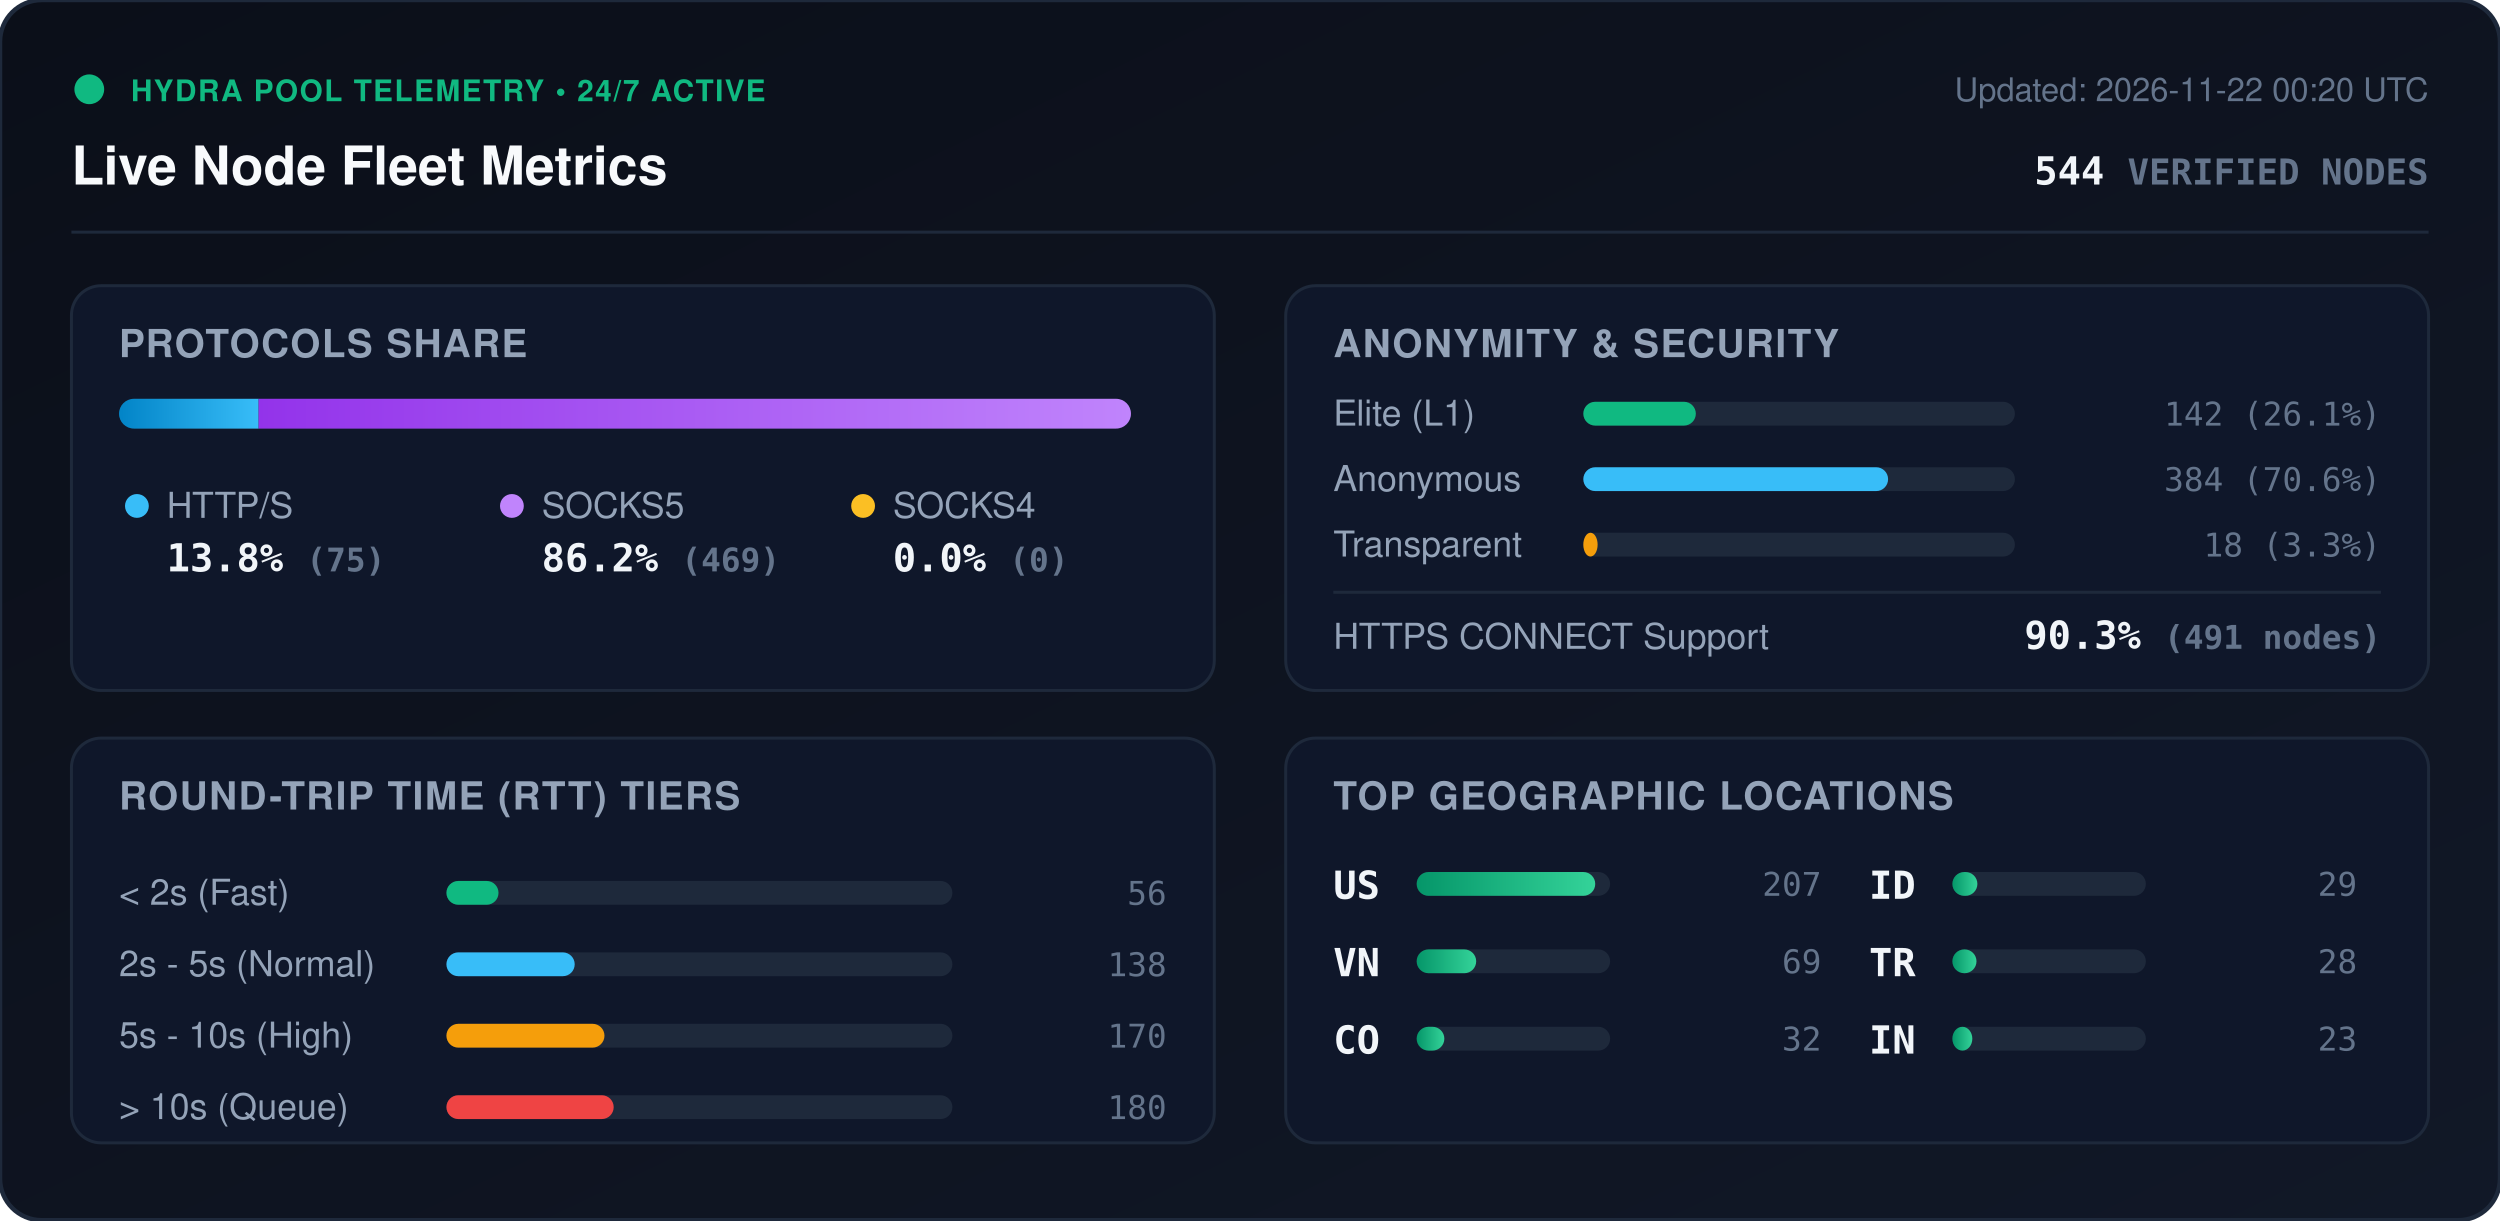
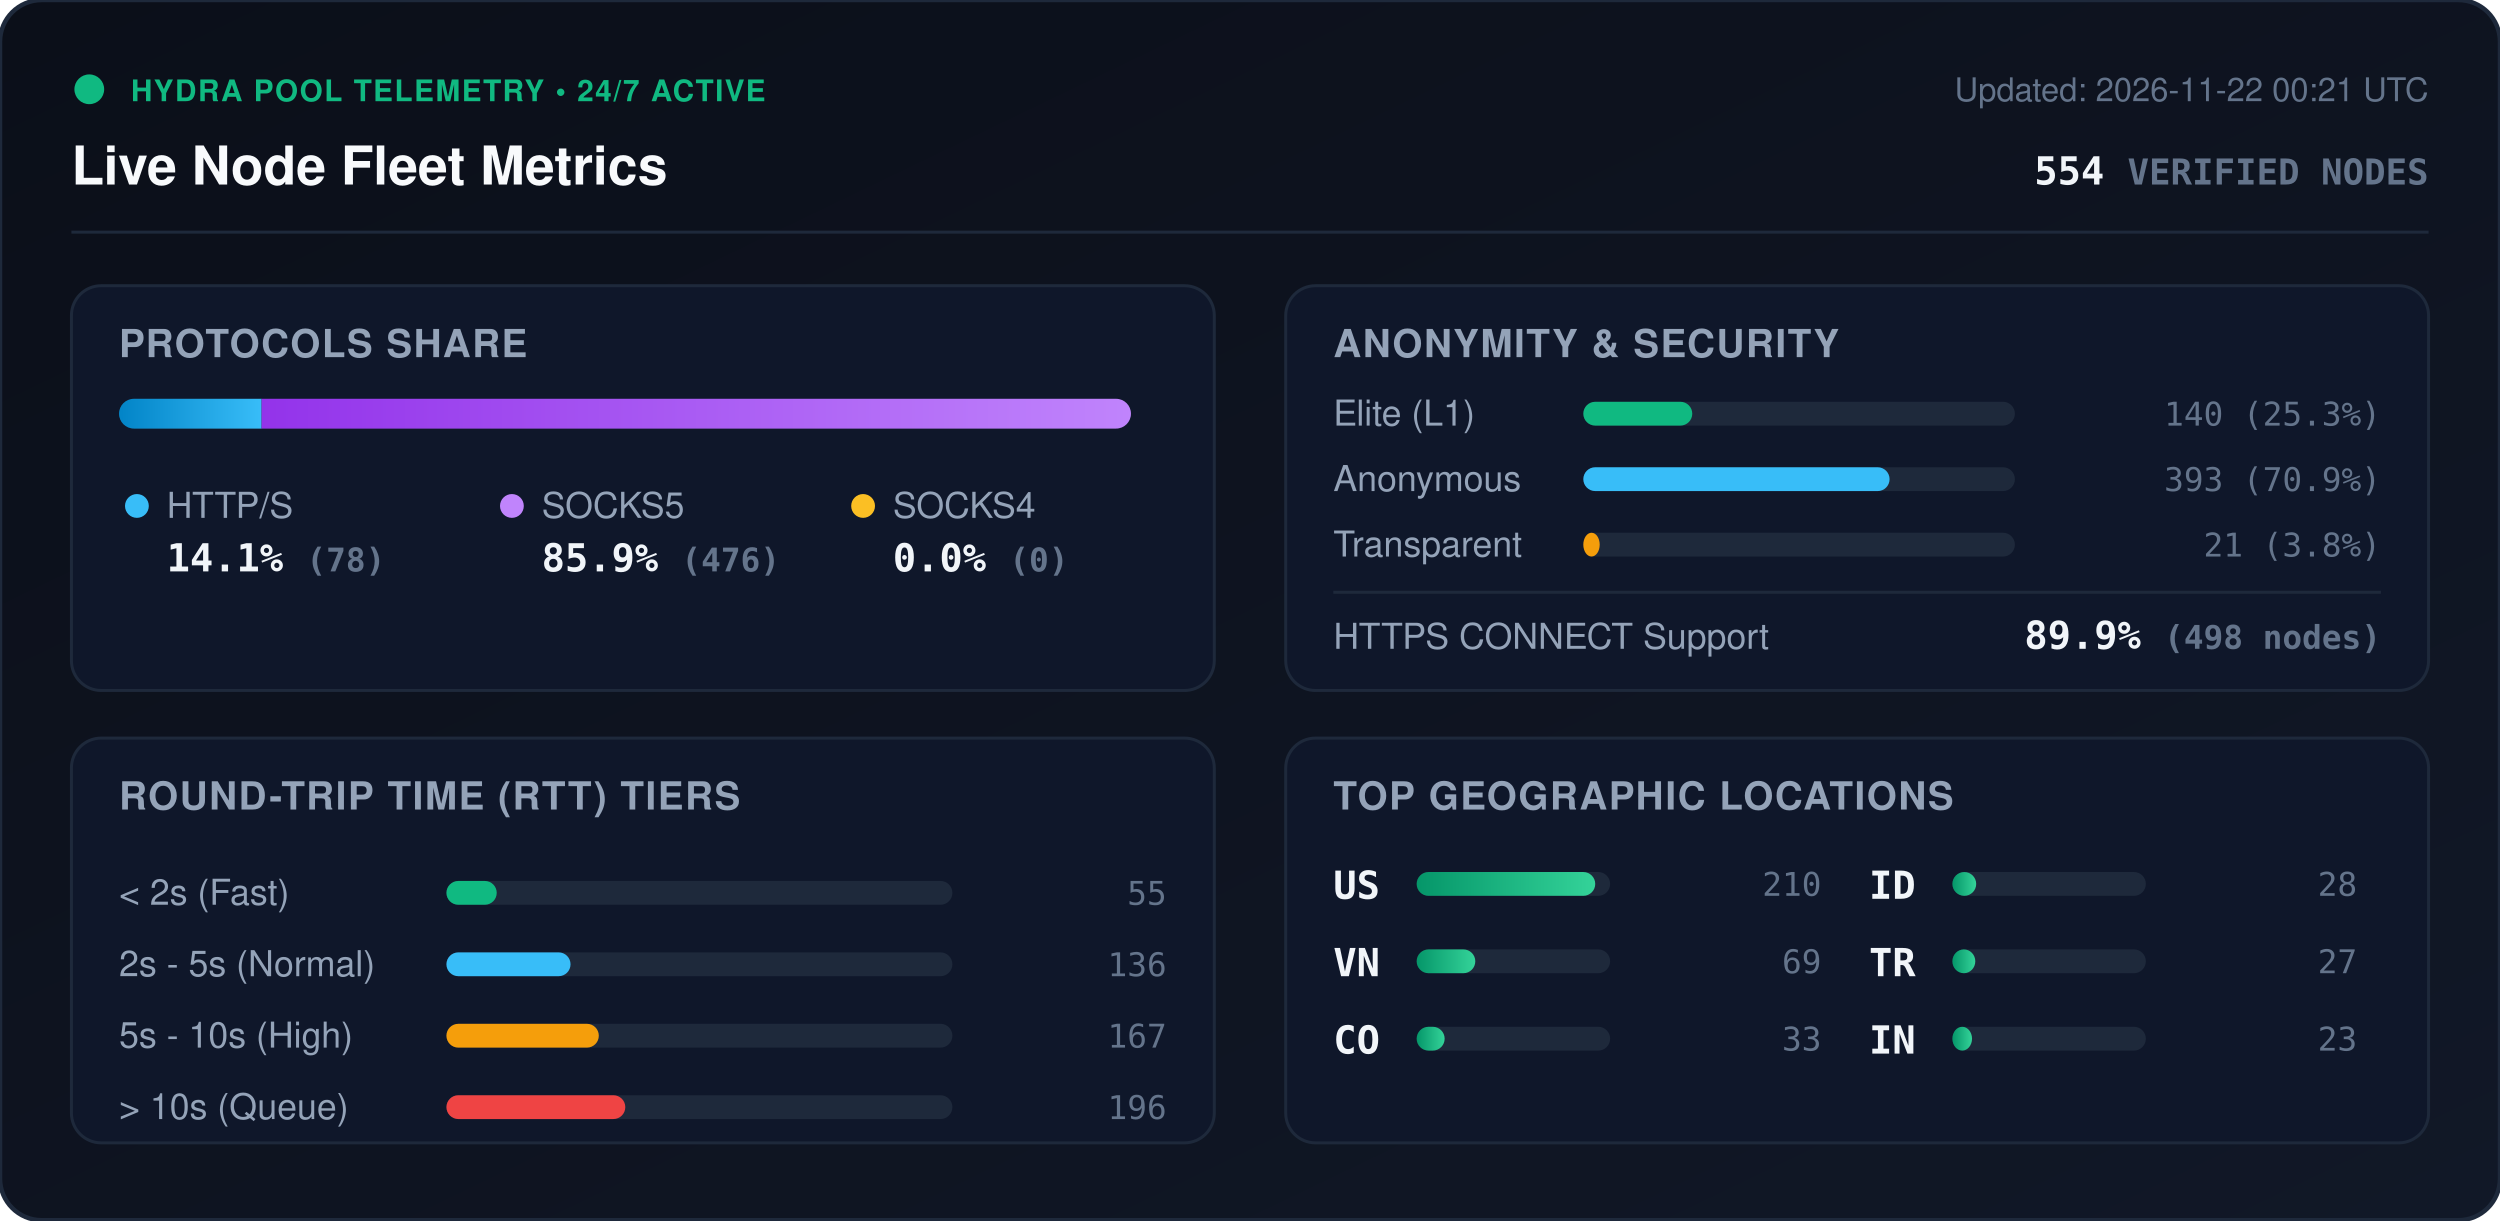
<svg xmlns="http://www.w3.org/2000/svg" viewBox="0 0 840 410" width="840" height="410" style="max-width: 100%; height: auto;">
  <defs>
    <linearGradient id="bg" x1="0%" y1="0%" x2="100%" y2="100%">
      <stop offset="0%" stop-color="#0b0f19" />
      <stop offset="100%" stop-color="#111827" />
    </linearGradient>
    <linearGradient id="bar-http" x1="0%" y1="0%" x2="100%" y2="0%">
      <stop offset="0%" stop-color="#0284c7" />
      <stop offset="100%" stop-color="#38bdf8" />
    </linearGradient>
    <linearGradient id="bar-socks5" x1="0%" y1="0%" x2="100%" y2="0%">
      <stop offset="0%" stop-color="#9333ea" />
      <stop offset="100%" stop-color="#c084fc" />
    </linearGradient>
    <linearGradient id="bar-socks4" x1="0%" y1="0%" x2="100%" y2="0%">
      <stop offset="0%" stop-color="#d97706" />
      <stop offset="100%" stop-color="#fbbf24" />
    </linearGradient>
    <linearGradient id="bar-green" x1="0%" y1="0%" x2="100%" y2="0%">
      <stop offset="0%" stop-color="#059669" />
      <stop offset="100%" stop-color="#34d399" />
    </linearGradient>
    <clipPath id="prog-track-clip">
      <rect width="340.0" height="10" rx="5" />
    </clipPath>
    <style>
      .title { font: 700 18px -apple-system, BlinkMacSystemFont, 'Segoe UI', Helvetica, Arial, sans-serif; fill: #f8fafc; }
      .sub { font: 500 11px -apple-system, BlinkMacSystemFont, 'Segoe UI', Helvetica, Arial, sans-serif; fill: #64748b; }
      .section-hdr { font: 600 13px -apple-system, BlinkMacSystemFont, 'Segoe UI', Helvetica, Arial, sans-serif; fill: #94a3b8; letter-spacing: 0.5px; }
      .metric-val { font: 700 13px -apple-system, BlinkMacSystemFont, 'Segoe UI', Helvetica, Arial, sans-serif; fill: #f1f5f9; }
      .metric-lbl { font: 500 12px -apple-system, BlinkMacSystemFont, 'Segoe UI', Helvetica, Arial, sans-serif; fill: #94a3b8; }
      .badge-txt { font: 700 10px -apple-system, BlinkMacSystemFont, 'Segoe UI', Helvetica, Arial, sans-serif; fill: #10b981; letter-spacing: 0.5px; }
      .mono { font-family: ui-monospace, SFMono-Regular, Menlo, Monaco, Consolas, monospace; }
      .pulse { animation: beacon 2s infinite ease-in-out; }
      @keyframes beacon { 0%, 100% { opacity: 1; } 50% { opacity: 0.35; } }
    </style>
  </defs>
  <rect width="840" height="410" rx="14" fill="url(#bg)" stroke="#1e293b" stroke-width="1.5" />
  <g transform="translate(24, 24)">
    <circle cx="6" cy="6" r="5" fill="#10b981" class="pulse" />
    <text x="20" y="10" class="badge-txt">HYDRA POOL TELEMETRY • 24/7 ACTIVE</text>
    <text x="0" y="38" class="title">Live Node Fleet Metrics</text>
-     <text x="792" y="10" text-anchor="end" class="sub">Updated: 2026-11-22 00:20 UTC</text>
-     <text x="792" y="38" text-anchor="end" class="metric-val mono" fill="#38bdf8">544 <tspan font-size="12" fill="#64748b">VERIFIED NODES</tspan>
+     <text x="792" y="10" text-anchor="end" class="sub">Updated: 2026-11-22 00:21 UTC</text>
+     <text x="792" y="38" text-anchor="end" class="metric-val mono" fill="#38bdf8">554 <tspan font-size="12" fill="#64748b">VERIFIED NODES</tspan>
    </text>
  </g>
  <line x1="24" y1="78" x2="816" y2="78" stroke="#1e293b" stroke-width="1" />
  <g transform="translate(24, 96)">
    <rect width="384" height="136" rx="10" fill="#0f172a" stroke="#1e293b" />
    <text x="16" y="24" class="section-hdr">PROTOCOLS SHARE</text>
    <g transform="translate(16, 38)">
      <rect width="340.0" height="10" rx="5" fill="#1e293b" />
      <g clip-path="url(#prog-track-clip)">
-         <rect x="0" width="46.9" height="10" fill="url(#bar-http)" />
-         <rect x="46.9" width="293.1" height="10" fill="url(#bar-socks5)" />
+         <rect x="0" width="47.9" height="10" fill="url(#bar-http)" />
+         <rect x="47.9" width="292.1" height="10" fill="url(#bar-socks5)" />
        <rect x="340.0" width="0.0" height="10" fill="url(#bar-socks4)" />
      </g>
    </g>
    <g transform="translate(16, 68)">
      <circle cx="6" cy="6" r="4" fill="#38bdf8" />
      <text x="16" y="10" class="metric-lbl">HTTP/S</text>
-       <text x="16" y="28" class="metric-val mono">13.8% <tspan font-size="11" fill="#64748b">(75)</tspan>
+       <text x="16" y="28" class="metric-val mono">14.1% <tspan font-size="11" fill="#64748b">(78)</tspan>
      </text>
      <circle cx="132" cy="6" r="4" fill="#c084fc" />
      <text x="142" y="10" class="metric-lbl">SOCKS5</text>
-       <text x="142" y="28" class="metric-val mono">86.2% <tspan font-size="11" fill="#64748b">(469)</tspan>
+       <text x="142" y="28" class="metric-val mono">85.9% <tspan font-size="11" fill="#64748b">(476)</tspan>
      </text>
      <circle cx="250" cy="6" r="4" fill="#fbbf24" />
      <text x="260" y="10" class="metric-lbl">SOCKS4</text>
      <text x="260" y="28" class="metric-val mono">0.0% <tspan font-size="11" fill="#64748b">(0)</tspan>
      </text>
    </g>
  </g>
  <g transform="translate(432, 96)">
    <rect width="384" height="136" rx="10" fill="#0f172a" stroke="#1e293b" />
    <text x="16" y="24" class="section-hdr">ANONYMITY &amp; SECURITY</text>
    <text x="16" y="47" class="metric-lbl">Elite (L1)</text>
    <rect x="100" y="39" width="145.0" height="8" rx="4" fill="#1e293b" />
-     <rect x="100" y="39" width="37.8" height="8" rx="4" fill="#10b981" />
-     <text x="368" y="47" text-anchor="end" class="mono sub" fill="#e2e8f0">142 (26.1%)</text>
+     <rect x="100" y="39" width="36.6" height="8" rx="4" fill="#10b981" />
+     <text x="368" y="47" text-anchor="end" class="mono sub" fill="#e2e8f0">140 (25.3%)</text>
    <text x="16" y="69" class="metric-lbl">Anonymous</text>
    <rect x="100" y="61" width="145.0" height="8" rx="4" fill="#1e293b" />
-     <rect x="100" y="61" width="102.4" height="8" rx="4" fill="#38bdf8" />
-     <text x="368" y="69" text-anchor="end" class="mono sub" fill="#e2e8f0">384 (70.6%)</text>
+     <rect x="100" y="61" width="102.9" height="8" rx="4" fill="#38bdf8" />
+     <text x="368" y="69" text-anchor="end" class="mono sub" fill="#e2e8f0">393 (70.9%)</text>
    <text x="16" y="91" class="metric-lbl">Transparent</text>
    <rect x="100" y="83" width="145.0" height="8" rx="4" fill="#1e293b" />
-     <rect x="100" y="83" width="4.8" height="8" rx="4" fill="#f59e0b" />
-     <text x="368" y="91" text-anchor="end" class="mono sub" fill="#e2e8f0">18 (3.3%)</text>
+     <rect x="100" y="83" width="5.5" height="8" rx="4" fill="#f59e0b" />
+     <text x="368" y="91" text-anchor="end" class="mono sub" fill="#e2e8f0">21 (3.8%)</text>
    <line x1="16" y1="103" x2="368" y2="103" stroke="#1e293b" stroke-width="1" />
    <text x="16" y="122" class="metric-lbl">HTTPS CONNECT Support</text>
-     <text x="368" y="122" text-anchor="end" class="metric-val mono" fill="#34d399">90.3% <tspan font-size="11" fill="#64748b">(491 nodes)</tspan>
+     <text x="368" y="122" text-anchor="end" class="metric-val mono" fill="#34d399">89.9% <tspan font-size="11" fill="#64748b">(498 nodes)</tspan>
    </text>
  </g>
  <g transform="translate(24, 248)">
    <rect width="384" height="136" rx="10" fill="#0f172a" stroke="#1e293b" />
    <text x="16" y="24" class="section-hdr">ROUND-TRIP TIME (RTT) TIERS</text>
    <g transform="translate(16, 42)">
      <text x="0" y="14" class="metric-lbl">&lt; 2s (Fast)</text>
      <rect x="110" y="6" width="170" height="8" rx="4" fill="#1e293b" />
-       <rect x="110" y="6" width="17.5" height="8" rx="4" fill="#10b981" />
-       <text x="352" y="14" text-anchor="end" class="mono sub">56</text>
+       <rect x="110" y="6" width="16.9" height="8" rx="4" fill="#10b981" />
+       <text x="352" y="14" text-anchor="end" class="mono sub">55</text>
      <text x="0" y="38" class="metric-lbl">2s - 5s (Normal)</text>
      <rect x="110" y="30" width="170" height="8" rx="4" fill="#1e293b" />
-       <rect x="110" y="30" width="43.1" height="8" rx="4" fill="#38bdf8" />
-       <text x="352" y="38" text-anchor="end" class="mono sub">138</text>
+       <rect x="110" y="30" width="41.7" height="8" rx="4" fill="#38bdf8" />
+       <text x="352" y="38" text-anchor="end" class="mono sub">136</text>
      <text x="0" y="62" class="metric-lbl">5s - 10s (High)</text>
      <rect x="110" y="54" width="170" height="8" rx="4" fill="#1e293b" />
-       <rect x="110" y="54" width="53.1" height="8" rx="4" fill="#f59e0b" />
-       <text x="352" y="62" text-anchor="end" class="mono sub">170</text>
+       <rect x="110" y="54" width="51.2" height="8" rx="4" fill="#f59e0b" />
+       <text x="352" y="62" text-anchor="end" class="mono sub">167</text>
      <text x="0" y="86" class="metric-lbl">&gt; 10s (Queue)</text>
      <rect x="110" y="78" width="170" height="8" rx="4" fill="#1e293b" />
-       <rect x="110" y="78" width="56.2" height="8" rx="4" fill="#ef4444" />
-       <text x="352" y="86" text-anchor="end" class="mono sub">180</text>
+       <rect x="110" y="78" width="60.1" height="8" rx="4" fill="#ef4444" />
+       <text x="352" y="86" text-anchor="end" class="mono sub">196</text>
    </g>
  </g>
  <g transform="translate(432, 248)">
    <rect width="384" height="136" rx="10" fill="#0f172a" stroke="#1e293b" />
    <text x="16" y="24" class="section-hdr">TOP GEOGRAPHIC LOCATIONS</text>
    <g transform="translate(16, 42)">
      <g transform="translate(0, 0)">
        <text x="0" y="12" class="mono metric-val" font-size="12">US</text>
        <rect x="28" y="3" width="65" height="8" rx="4" fill="#1e293b" />
        <rect x="28" y="3" width="60.0" height="8" rx="4" fill="url(#bar-green)" />
-         <text x="164" y="11" text-anchor="end" class="mono sub">207</text>
+         <text x="164" y="11" text-anchor="end" class="mono sub">210</text>
      </g>
      <g transform="translate(0, 26)">
        <text x="0" y="12" class="mono metric-val" font-size="12">VN</text>
        <rect x="28" y="3" width="65" height="8" rx="4" fill="#1e293b" />
-         <rect x="28" y="3" width="20.0" height="8" rx="4" fill="url(#bar-green)" />
+         <rect x="28" y="3" width="19.7" height="8" rx="4" fill="url(#bar-green)" />
        <text x="164" y="11" text-anchor="end" class="mono sub">69</text>
      </g>
      <g transform="translate(0, 52)">
        <text x="0" y="12" class="mono metric-val" font-size="12">CO</text>
        <rect x="28" y="3" width="65" height="8" rx="4" fill="#1e293b" />
-         <rect x="28" y="3" width="9.3" height="8" rx="4" fill="url(#bar-green)" />
-         <text x="164" y="11" text-anchor="end" class="mono sub">32</text>
+         <rect x="28" y="3" width="9.4" height="8" rx="4" fill="url(#bar-green)" />
+         <text x="164" y="11" text-anchor="end" class="mono sub">33</text>
      </g>
      <g transform="translate(180, 0)">
        <text x="0" y="12" class="mono metric-val" font-size="12">ID</text>
        <rect x="28" y="3" width="65" height="8" rx="4" fill="#1e293b" />
-         <rect x="28" y="3" width="8.4" height="8" rx="4" fill="url(#bar-green)" />
-         <text x="164" y="11" text-anchor="end" class="mono sub">29</text>
+         <rect x="28" y="3" width="8.0" height="8" rx="4" fill="url(#bar-green)" />
+         <text x="164" y="11" text-anchor="end" class="mono sub">28</text>
      </g>
      <g transform="translate(180, 26)">
        <text x="0" y="12" class="mono metric-val" font-size="12">TR</text>
        <rect x="28" y="3" width="65" height="8" rx="4" fill="#1e293b" />
-         <rect x="28" y="3" width="8.1" height="8" rx="4" fill="url(#bar-green)" />
-         <text x="164" y="11" text-anchor="end" class="mono sub">28</text>
+         <rect x="28" y="3" width="7.7" height="8" rx="4" fill="url(#bar-green)" />
+         <text x="164" y="11" text-anchor="end" class="mono sub">27</text>
      </g>
      <g transform="translate(180, 52)">
        <text x="0" y="12" class="mono metric-val" font-size="12">IN</text>
        <rect x="28" y="3" width="65" height="8" rx="4" fill="#1e293b" />
-         <rect x="28" y="3" width="6.7" height="8" rx="4" fill="url(#bar-green)" />
+         <rect x="28" y="3" width="6.6" height="8" rx="4" fill="url(#bar-green)" />
        <text x="164" y="11" text-anchor="end" class="mono sub">23</text>
      </g>
    </g>
  </g>
</svg>
